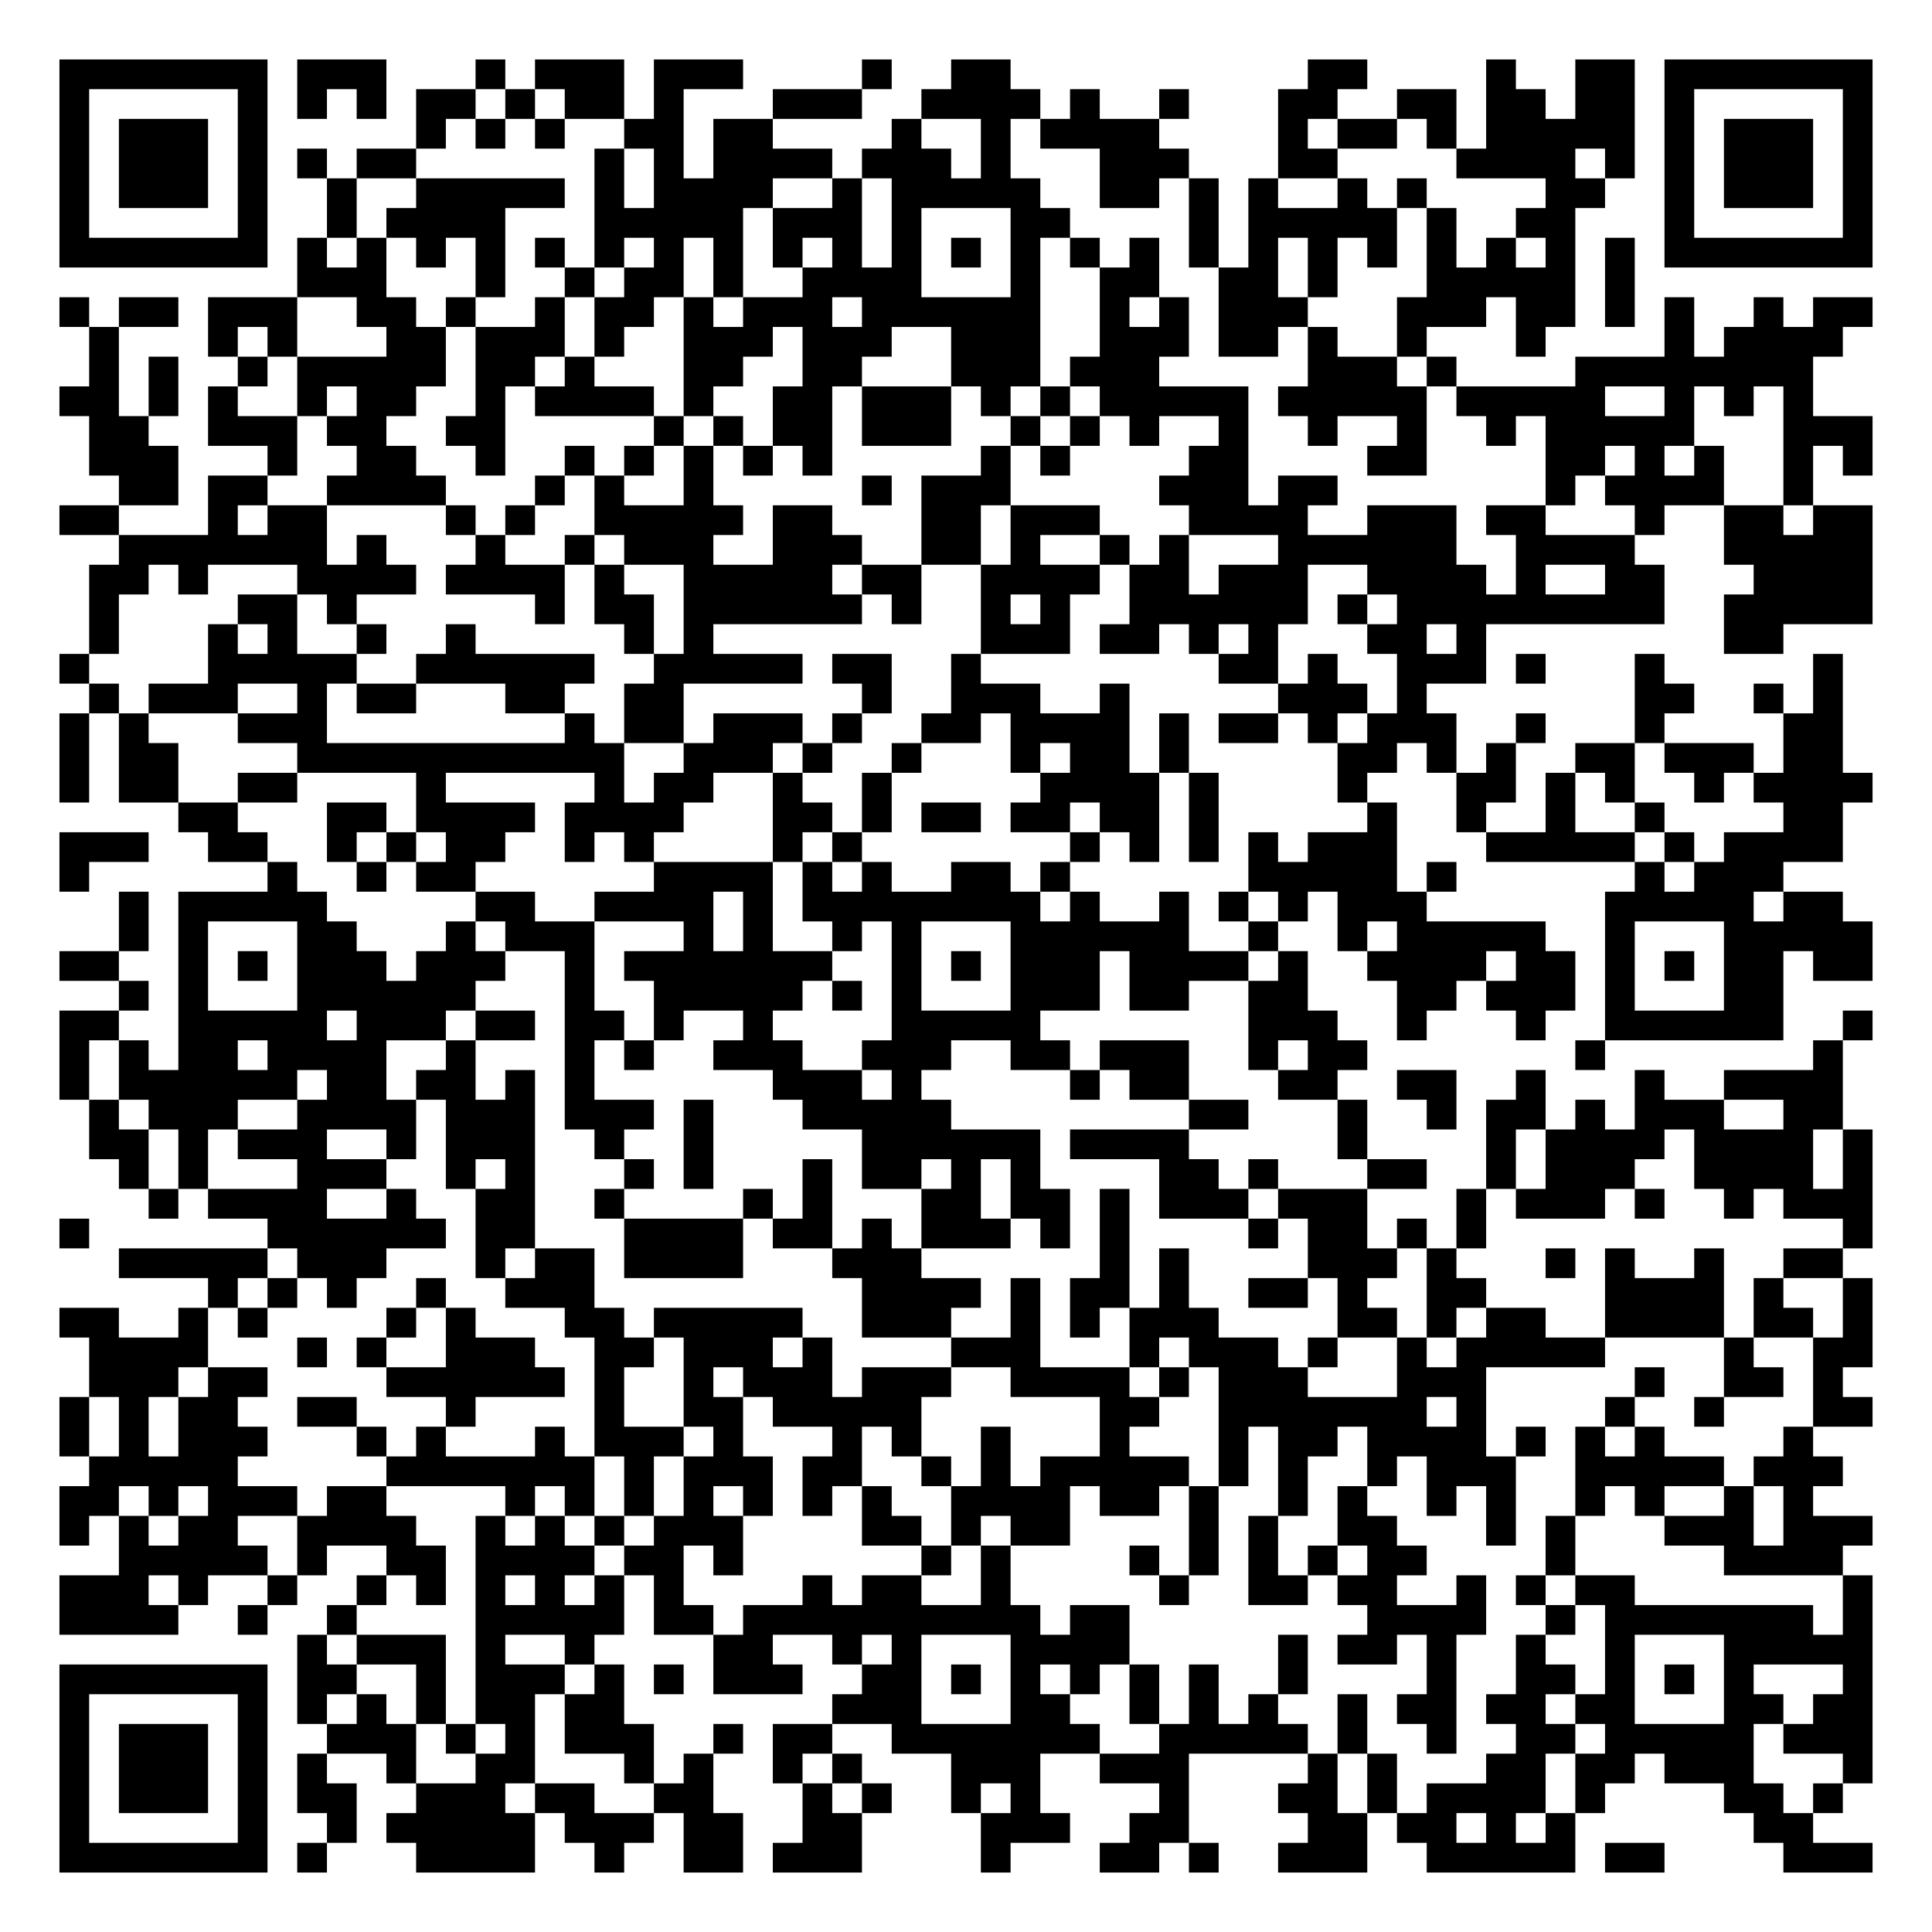
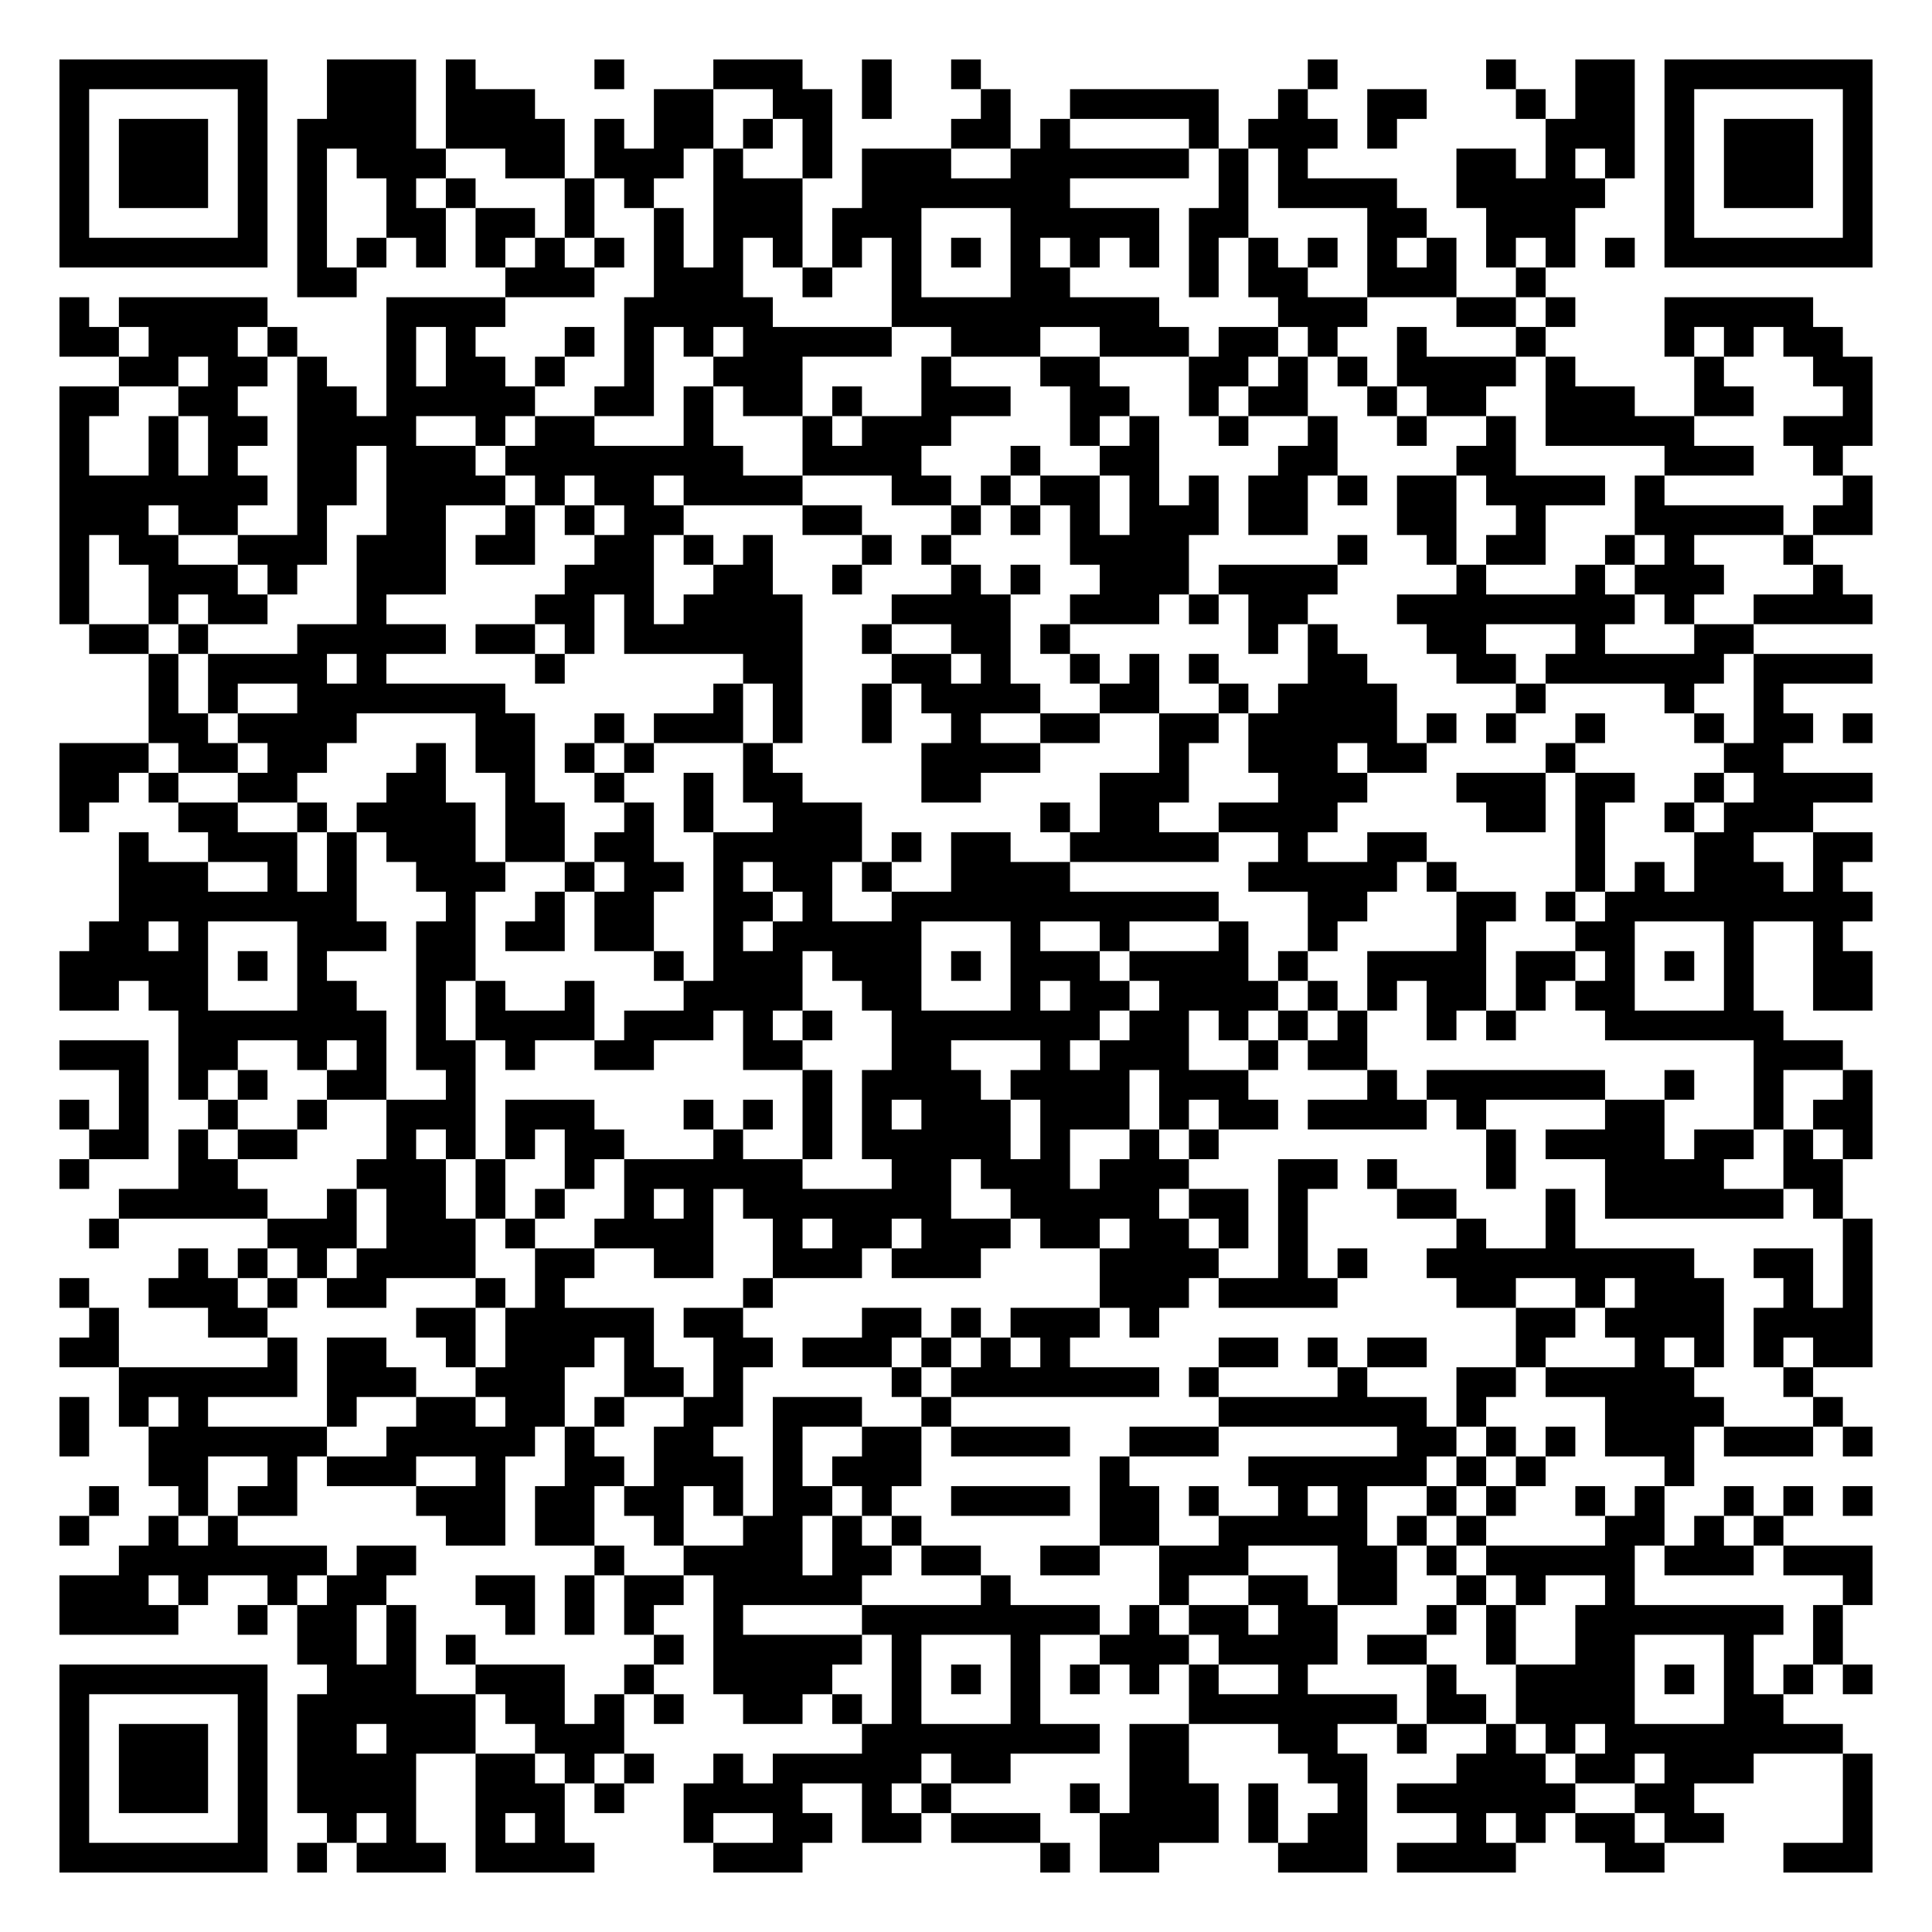
<svg xmlns="http://www.w3.org/2000/svg" width="260" height="260" class="segno">
  <g transform="scale(4)">
    <path fill="#fff" d="M0 0h65v65h-65z" />
-     <path class="qrline" stroke="#000" d="M2 2.5h7m1 0h3m3 0h1m1 0h3m1 0h3m4 0h1m2 0h2m10 0h2m4 0h1m2 0h2m1 0h7m-61 1h1m5 0h1m1 0h1m1 0h1m1 0h2m1 0h1m1 0h2m1 0h1m3 0h3m2 0h4m1 0h1m2 0h1m3 0h2m2 0h2m1 0h2m1 0h2m1 0h1m5 0h1m-61 1h1m1 0h3m1 0h1m5 0h1m1 0h1m1 0h1m2 0h2m1 0h2m4 0h1m2 0h1m1 0h4m4 0h1m1 0h2m1 0h1m1 0h5m1 0h1m1 0h3m1 0h1m-61 1h1m1 0h3m1 0h1m1 0h1m1 0h2m6 0h1m1 0h1m1 0h4m1 0h3m1 0h1m3 0h3m3 0h2m4 0h4m1 0h1m1 0h1m1 0h3m1 0h1m-61 1h1m1 0h3m1 0h1m2 0h1m2 0h5m1 0h1m1 0h4m2 0h1m1 0h5m2 0h2m1 0h1m1 0h1m2 0h1m1 0h1m4 0h2m2 0h1m1 0h3m1 0h1m-61 1h1m5 0h1m2 0h1m1 0h4m3 0h5m1 0h3m1 0h1m3 0h2m4 0h1m1 0h5m1 0h1m2 0h2m3 0h1m5 0h1m-61 1h7m1 0h1m1 0h1m1 0h1m1 0h1m1 0h1m1 0h1m1 0h1m1 0h1m1 0h1m1 0h1m1 0h1m1 0h1m1 0h1m1 0h1m1 0h1m1 0h1m1 0h1m1 0h1m1 0h1m1 0h1m1 0h1m1 0h1m1 0h1m1 0h7m-53 1h3m3 0h1m2 0h1m1 0h2m1 0h1m2 0h4m3 0h1m2 0h2m2 0h2m1 0h1m3 0h5m1 0h1m-53 1h1m1 0h2m1 0h3m2 0h2m1 0h1m2 0h1m1 0h2m1 0h1m1 0h3m1 0h6m2 0h1m1 0h1m1 0h3m3 0h3m1 0h2m1 0h1m1 0h1m2 0h1m1 0h2m-60 1h1m3 0h1m1 0h1m3 0h2m1 0h3m1 0h1m2 0h3m1 0h3m2 0h3m2 0h3m1 0h2m1 0h1m2 0h1m3 0h1m4 0h1m1 0h4m-59 1h1m1 0h1m2 0h1m1 0h5m1 0h2m1 0h1m3 0h2m2 0h2m3 0h3m1 0h3m5 0h3m1 0h1m4 0h8m-59 1h2m1 0h1m1 0h1m2 0h1m1 0h2m2 0h1m1 0h4m1 0h1m2 0h2m1 0h3m1 0h1m1 0h1m1 0h5m1 0h5m1 0h5m2 0h1m1 0h1m1 0h1m-58 1h2m2 0h3m1 0h2m2 0h2m5 0h1m1 0h1m1 0h2m1 0h3m2 0h1m1 0h1m1 0h1m2 0h1m2 0h1m2 0h1m2 0h1m1 0h5m3 0h3m-60 1h3m3 0h1m2 0h2m2 0h1m2 0h1m1 0h1m1 0h1m1 0h1m1 0h1m5 0h1m1 0h1m4 0h2m4 0h2m4 0h2m1 0h1m1 0h1m2 0h1m1 0h1m-59 1h2m1 0h2m2 0h4m3 0h1m1 0h1m2 0h1m5 0h1m1 0h3m5 0h3m1 0h2m7 0h1m1 0h4m2 0h1m-59 1h2m3 0h1m1 0h2m4 0h1m1 0h1m2 0h5m1 0h2m3 0h2m1 0h3m3 0h4m2 0h3m1 0h2m3 0h1m2 0h2m1 0h2m-59 1h7m1 0h1m3 0h1m2 0h1m1 0h3m2 0h3m2 0h2m1 0h1m2 0h1m1 0h1m3 0h6m2 0h4m3 0h5m-60 1h2m1 0h1m3 0h4m1 0h4m1 0h1m2 0h5m1 0h2m2 0h4m1 0h2m1 0h3m2 0h4m1 0h1m2 0h2m3 0h4m-60 1h1m4 0h2m1 0h1m6 0h1m1 0h2m1 0h6m1 0h1m2 0h1m1 0h1m2 0h6m1 0h1m1 0h9m2 0h5m-60 1h1m3 0h1m1 0h1m2 0h1m2 0h1m5 0h1m1 0h1m9 0h3m1 0h2m1 0h1m1 0h1m3 0h2m1 0h1m8 0h2m-58 1h1m4 0h5m2 0h6m2 0h5m1 0h2m2 0h1m8 0h2m1 0h1m2 0h3m1 0h1m3 0h1m5 0h1m-59 1h1m1 0h3m2 0h1m1 0h2m3 0h2m2 0h2m6 0h1m2 0h3m2 0h1m5 0h3m1 0h1m7 0h2m2 0h1m1 0h1m-60 1h1m1 0h1m3 0h3m8 0h1m1 0h2m1 0h3m1 0h1m2 0h2m1 0h4m1 0h1m1 0h2m1 0h1m1 0h3m2 0h1m3 0h1m4 0h2m-60 1h1m1 0h2m4 0h11m2 0h3m1 0h1m2 0h1m3 0h1m1 0h2m1 0h1m5 0h2m1 0h1m1 0h1m2 0h2m1 0h3m1 0h2m-60 1h1m1 0h2m2 0h2m4 0h1m5 0h1m1 0h2m2 0h1m2 0h1m5 0h4m1 0h1m4 0h1m3 0h2m1 0h1m1 0h1m2 0h1m1 0h4m-57 1h2m3 0h2m1 0h4m1 0h4m3 0h2m1 0h1m1 0h2m1 0h2m1 0h2m1 0h1m5 0h1m2 0h1m2 0h1m2 0h1m4 0h2m-60 1h3m2 0h2m2 0h1m1 0h1m1 0h2m2 0h1m1 0h1m4 0h1m1 0h1m7 0h1m1 0h1m1 0h1m1 0h1m1 0h3m3 0h5m1 0h1m1 0h4m-60 1h1m6 0h1m2 0h1m1 0h2m6 0h4m1 0h1m1 0h1m2 0h2m1 0h1m6 0h5m1 0h1m6 0h1m1 0h3m-56 1h1m1 0h5m5 0h2m2 0h4m1 0h1m1 0h8m1 0h1m2 0h1m1 0h1m1 0h1m1 0h3m6 0h5m1 0h2m-58 1h1m1 0h1m3 0h2m3 0h1m1 0h3m3 0h1m1 0h1m2 0h1m1 0h1m3 0h6m2 0h1m2 0h1m1 0h5m2 0h1m3 0h5m-61 1h2m2 0h1m1 0h1m1 0h3m1 0h3m2 0h1m1 0h7m2 0h1m1 0h1m1 0h3m1 0h4m1 0h1m2 0h4m1 0h2m1 0h1m1 0h1m1 0h2m1 0h2m-59 1h1m1 0h1m3 0h6m3 0h1m2 0h5m1 0h1m1 0h1m3 0h3m1 0h2m2 0h2m3 0h2m1 0h3m1 0h1m3 0h2m-58 1h2m2 0h5m1 0h3m1 0h2m1 0h2m1 0h1m2 0h1m4 0h5m7 0h3m2 0h1m3 0h1m2 0h6m2 0h1m-61 1h1m1 0h1m1 0h2m1 0h4m2 0h1m3 0h1m1 0h1m2 0h3m2 0h3m2 0h2m1 0h3m2 0h1m1 0h2m7 0h1m7 0h1m-60 1h1m1 0h6m1 0h2m1 0h2m1 0h1m1 0h1m6 0h3m1 0h1m5 0h1m1 0h2m3 0h2m2 0h2m2 0h1m3 0h1m2 0h4m-59 1h1m1 0h3m2 0h4m1 0h3m1 0h3m1 0h1m3 0h5m8 0h2m3 0h1m2 0h1m1 0h2m1 0h1m1 0h3m2 0h2m-59 1h2m1 0h1m1 0h3m2 0h1m1 0h3m2 0h1m2 0h1m5 0h6m1 0h4m5 0h1m4 0h1m1 0h4m1 0h4m1 0h1m-59 1h1m1 0h1m3 0h3m2 0h1m1 0h1m3 0h1m1 0h1m3 0h1m1 0h2m1 0h1m1 0h1m4 0h2m1 0h1m3 0h2m2 0h1m1 0h3m2 0h4m1 0h1m-58 1h1m1 0h4m2 0h1m2 0h2m2 0h1m4 0h1m1 0h1m3 0h2m1 0h2m1 0h1m1 0h3m1 0h3m3 0h1m1 0h3m1 0h1m2 0h1m1 0h3m-61 1h1m6 0h6m1 0h2m3 0h4m1 0h2m1 0h1m1 0h3m1 0h1m1 0h1m4 0h1m1 0h2m1 0h1m1 0h1m12 0h1m-59 1h5m1 0h3m3 0h1m1 0h2m1 0h4m3 0h3m6 0h1m1 0h1m4 0h3m1 0h1m3 0h1m1 0h1m2 0h1m2 0h2m-55 1h1m1 0h1m1 0h1m2 0h1m2 0h3m9 0h4m1 0h1m1 0h2m1 0h1m2 0h2m1 0h1m2 0h2m4 0h4m1 0h1m2 0h1m-61 1h2m2 0h1m1 0h1m4 0h1m1 0h1m3 0h2m1 0h5m2 0h3m2 0h1m1 0h1m1 0h3m4 0h2m1 0h1m1 0h2m2 0h4m1 0h2m1 0h1m-60 1h4m3 0h1m1 0h1m2 0h3m2 0h2m1 0h3m1 0h1m4 0h3m3 0h1m1 0h3m1 0h1m2 0h1m1 0h5m4 0h1m2 0h2m-60 1h3m1 0h2m4 0h6m1 0h1m2 0h1m1 0h3m1 0h3m2 0h4m1 0h1m1 0h3m3 0h3m5 0h1m2 0h2m1 0h1m-60 1h1m1 0h1m1 0h2m2 0h2m3 0h1m4 0h1m2 0h2m1 0h5m6 0h2m2 0h7m1 0h1m4 0h1m2 0h1m3 0h2m-61 1h1m1 0h1m1 0h3m3 0h1m1 0h1m3 0h1m1 0h3m1 0h1m3 0h1m1 0h1m2 0h1m3 0h1m3 0h1m1 0h2m1 0h4m1 0h1m1 0h1m1 0h1m4 0h1m-58 1h5m5 0h7m1 0h1m1 0h3m1 0h2m2 0h1m1 0h1m1 0h5m1 0h1m1 0h1m2 0h1m1 0h3m2 0h5m1 0h3m-60 1h2m1 0h1m1 0h3m1 0h2m4 0h1m1 0h1m1 0h1m1 0h1m1 0h1m1 0h1m1 0h1m2 0h4m1 0h2m1 0h1m2 0h1m1 0h1m2 0h1m1 0h1m2 0h1m1 0h1m2 0h1m1 0h1m-59 1h1m1 0h1m1 0h2m2 0h4m2 0h1m1 0h1m1 0h1m1 0h3m4 0h2m1 0h1m1 0h2m4 0h1m1 0h1m2 0h2m3 0h1m1 0h1m3 0h3m1 0h3m-59 1h5m1 0h1m2 0h2m1 0h4m1 0h2m1 0h1m6 0h1m1 0h1m4 0h1m1 0h1m1 0h1m1 0h1m1 0h2m4 0h1m5 0h4m-60 1h3m1 0h1m2 0h1m2 0h1m1 0h1m1 0h1m1 0h1m1 0h1m1 0h1m4 0h1m1 0h2m2 0h1m5 0h1m2 0h2m1 0h2m2 0h1m1 0h1m1 0h2m7 0h1m-61 1h4m2 0h1m2 0h1m4 0h5m1 0h2m1 0h10m1 0h2m8 0h4m2 0h1m1 0h7m1 0h1m-53 1h1m1 0h3m1 0h1m2 0h1m4 0h2m2 0h1m1 0h1m3 0h4m5 0h1m1 0h2m1 0h1m2 0h1m2 0h1m3 0h5m-61 1h7m1 0h2m2 0h1m1 0h3m1 0h1m1 0h1m1 0h3m2 0h2m1 0h1m1 0h1m1 0h1m1 0h1m1 0h1m2 0h1m4 0h1m2 0h2m1 0h1m1 0h1m1 0h1m3 0h1m-61 1h1m5 0h1m1 0h1m1 0h1m1 0h1m1 0h2m1 0h2m7 0h3m3 0h2m2 0h1m1 0h1m1 0h1m2 0h1m1 0h2m1 0h2m1 0h2m3 0h2m1 0h2m-61 1h1m1 0h3m1 0h1m2 0h3m1 0h1m1 0h1m1 0h3m2 0h1m1 0h2m2 0h7m2 0h5m1 0h1m2 0h1m2 0h2m1 0h5m1 0h3m-61 1h1m1 0h3m1 0h1m1 0h1m2 0h1m2 0h2m3 0h1m1 0h1m2 0h1m1 0h1m3 0h3m2 0h3m4 0h1m1 0h1m3 0h2m1 0h2m1 0h3m3 0h1m-61 1h1m1 0h3m1 0h1m1 0h2m2 0h3m1 0h2m2 0h2m3 0h1m1 0h1m2 0h1m1 0h1m4 0h1m3 0h2m1 0h1m1 0h4m1 0h1m4 0h2m1 0h1m-60 1h1m5 0h1m2 0h1m1 0h5m1 0h3m1 0h2m2 0h2m4 0h3m2 0h2m4 0h2m1 0h2m1 0h1m1 0h1m6 0h2m-59 1h7m1 0h1m3 0h4m2 0h1m2 0h2m1 0h3m4 0h1m3 0h2m1 0h1m2 0h3m2 0h5m1 0h2m4 0h3" />
+     <path class="qrline" stroke="#000" d="M2 2.5h7m2 0h3m1 0h1m4 0h1m3 0h3m2 0h1m2 0h1m11 0h1m5 0h1m2 0h2m1 0h7m-61 1h1m5 0h1m2 0h3m1 0h3m4 0h2m2 0h2m1 0h1m3 0h1m2 0h5m2 0h1m2 0h2m3 0h1m1 0h2m1 0h1m5 0h1m-61 1h1m1 0h3m1 0h1m1 0h4m1 0h4m1 0h1m1 0h2m1 0h1m1 0h1m4 0h2m1 0h1m4 0h1m1 0h3m1 0h1m5 0h3m1 0h1m1 0h3m1 0h1m-61 1h1m1 0h3m1 0h1m1 0h1m1 0h3m2 0h2m1 0h3m1 0h1m2 0h1m1 0h3m2 0h6m1 0h1m1 0h1m5 0h2m1 0h1m1 0h1m1 0h1m1 0h3m1 0h1m-61 1h1m1 0h3m1 0h1m1 0h1m2 0h1m1 0h1m3 0h1m1 0h1m2 0h3m2 0h7m5 0h1m1 0h4m2 0h5m2 0h1m1 0h3m1 0h1m-61 1h1m5 0h1m1 0h1m2 0h2m1 0h2m1 0h1m2 0h1m1 0h3m1 0h3m3 0h5m1 0h2m4 0h2m2 0h3m3 0h1m5 0h1m-61 1h7m1 0h1m1 0h1m1 0h1m1 0h1m1 0h1m1 0h1m1 0h1m1 0h1m1 0h1m1 0h1m1 0h1m1 0h1m1 0h1m1 0h1m1 0h1m1 0h1m1 0h1m1 0h1m1 0h1m1 0h1m1 0h1m1 0h1m1 0h1m1 0h7m-53 1h2m5 0h3m2 0h3m2 0h1m2 0h1m3 0h2m4 0h1m1 0h2m2 0h3m2 0h1m-50 1h1m1 0h5m4 0h4m4 0h5m4 0h9m4 0h3m3 0h2m1 0h1m3 0h5m-59 1h2m1 0h3m1 0h1m3 0h1m1 0h1m3 0h1m1 0h1m1 0h1m1 0h5m2 0h3m2 0h3m1 0h2m1 0h1m2 0h1m3 0h1m4 0h1m1 0h1m1 0h2m-58 1h2m1 0h2m1 0h1m2 0h1m1 0h2m1 0h1m2 0h1m2 0h3m4 0h1m3 0h2m3 0h2m1 0h1m1 0h1m1 0h4m1 0h1m4 0h1m3 0h2m-61 1h2m2 0h2m2 0h2m1 0h5m2 0h2m1 0h1m1 0h2m1 0h1m2 0h3m2 0h2m2 0h1m1 0h2m2 0h1m1 0h2m2 0h3m2 0h2m3 0h1m-61 1h1m2 0h1m1 0h2m1 0h4m2 0h1m1 0h2m3 0h1m3 0h1m1 0h3m4 0h1m1 0h1m2 0h1m2 0h1m2 0h1m2 0h1m1 0h5m3 0h3m-61 1h1m2 0h1m1 0h1m2 0h2m1 0h3m1 0h8m2 0h4m3 0h1m2 0h2m4 0h2m4 0h2m5 0h3m2 0h1m-60 1h7m1 0h2m1 0h4m1 0h1m1 0h2m1 0h4m3 0h2m1 0h1m1 0h2m1 0h1m1 0h1m1 0h2m1 0h1m1 0h2m1 0h4m1 0h1m6 0h1m-61 1h3m1 0h2m2 0h1m2 0h2m2 0h1m1 0h1m1 0h2m4 0h2m3 0h1m1 0h1m1 0h1m1 0h3m1 0h2m3 0h2m2 0h1m3 0h5m1 0h2m-61 1h1m1 0h2m2 0h3m1 0h3m1 0h2m2 0h2m1 0h1m1 0h1m3 0h1m1 0h1m4 0h4m5 0h1m2 0h1m1 0h2m2 0h1m1 0h1m3 0h1m-59 1h1m2 0h3m1 0h1m2 0h3m4 0h3m2 0h2m2 0h1m3 0h1m1 0h1m2 0h3m1 0h4m4 0h1m3 0h1m1 0h3m3 0h1m-60 1h1m2 0h1m1 0h2m3 0h1m5 0h2m1 0h1m1 0h4m3 0h4m2 0h3m1 0h1m1 0h2m3 0h8m1 0h1m2 0h4m-60 1h2m1 0h1m3 0h5m1 0h2m1 0h1m1 0h6m2 0h1m2 0h2m1 0h1m6 0h1m1 0h1m3 0h2m3 0h1m3 0h2m-54 1h1m1 0h4m1 0h1m5 0h1m6 0h2m3 0h2m1 0h1m2 0h1m1 0h1m1 0h1m3 0h2m3 0h2m1 0h6m1 0h4m-58 1h1m1 0h1m2 0h7m7 0h1m1 0h1m2 0h1m1 0h4m2 0h2m2 0h1m1 0h4m4 0h1m4 0h1m2 0h1m-55 1h2m1 0h4m4 0h2m2 0h1m1 0h3m1 0h1m2 0h1m2 0h1m2 0h2m2 0h2m1 0h5m1 0h1m1 0h1m2 0h1m3 0h1m1 0h2m1 0h1m-61 1h3m1 0h2m1 0h2m3 0h1m1 0h2m1 0h1m1 0h1m3 0h1m5 0h4m4 0h1m2 0h3m1 0h2m4 0h1m5 0h2m-58 1h2m1 0h1m2 0h2m3 0h2m2 0h1m2 0h1m2 0h1m1 0h2m4 0h2m4 0h3m3 0h3m3 0h3m1 0h2m2 0h1m1 0h4m-61 1h1m3 0h2m2 0h1m1 0h4m1 0h2m2 0h1m1 0h1m2 0h3m6 0h1m1 0h2m2 0h4m5 0h2m1 0h1m2 0h1m1 0h3m-57 1h1m2 0h3m1 0h1m1 0h3m1 0h2m1 0h2m2 0h5m1 0h1m1 0h2m2 0h5m2 0h1m2 0h2m5 0h1m3 0h2m2 0h2m-59 1h3m2 0h1m1 0h1m2 0h3m2 0h1m1 0h2m1 0h1m1 0h2m1 0h1m2 0h4m6 0h5m1 0h1m4 0h1m1 0h1m1 0h3m1 0h1m-58 1h8m3 0h1m2 0h1m1 0h2m2 0h2m1 0h1m2 0h11m3 0h2m3 0h2m1 0h1m1 0h9m-60 1h2m1 0h1m3 0h3m1 0h2m1 0h2m1 0h2m2 0h1m1 0h5m3 0h1m2 0h1m3 0h1m2 0h1m4 0h1m3 0h2m3 0h1m2 0h1m-60 1h5m1 0h1m1 0h1m3 0h2m6 0h1m1 0h3m1 0h3m1 0h1m1 0h3m1 0h4m1 0h1m2 0h4m1 0h2m1 0h1m1 0h1m1 0h1m2 0h2m-61 1h2m1 0h2m3 0h2m2 0h1m1 0h1m2 0h1m3 0h4m2 0h2m3 0h1m1 0h2m1 0h4m1 0h1m1 0h1m1 0h2m1 0h1m1 0h2m3 0h1m2 0h2m-57 1h7m1 0h1m1 0h4m1 0h3m1 0h1m1 0h1m2 0h7m1 0h2m1 0h1m1 0h1m1 0h1m2 0h1m1 0h1m3 0h6m-58 1h3m1 0h2m2 0h1m1 0h1m1 0h2m1 0h1m2 0h2m3 0h2m3 0h2m3 0h1m1 0h3m2 0h1m1 0h2m13 0h3m-58 1h1m1 0h1m1 0h1m2 0h2m2 0h1m11 0h1m1 0h4m1 0h4m1 0h3m4 0h1m1 0h6m2 0h1m2 0h1m2 0h1m-61 1h1m1 0h1m2 0h1m2 0h1m2 0h3m1 0h3m3 0h1m1 0h1m1 0h1m1 0h1m1 0h3m1 0h3m1 0h1m1 0h2m1 0h4m1 0h1m4 0h2m3 0h1m1 0h2m-60 1h2m1 0h1m1 0h2m3 0h1m1 0h1m1 0h1m1 0h2m3 0h1m2 0h1m1 0h5m1 0h1m2 0h1m1 0h1m9 0h1m1 0h4m1 0h2m1 0h1m1 0h1m-61 1h1m3 0h2m4 0h3m1 0h1m2 0h1m1 0h6m3 0h2m1 0h3m1 0h3m3 0h2m1 0h1m3 0h1m3 0h4m2 0h2m-58 1h5m2 0h1m1 0h2m1 0h1m1 0h1m2 0h1m1 0h1m1 0h7m2 0h5m1 0h2m1 0h1m3 0h2m3 0h1m1 0h6m1 0h1m-59 1h1m5 0h3m1 0h3m1 0h1m2 0h4m2 0h1m1 0h2m1 0h3m1 0h2m1 0h2m1 0h1m1 0h1m5 0h1m2 0h1m9 0h1m-57 1h1m1 0h1m1 0h1m1 0h4m2 0h2m2 0h2m2 0h3m1 0h3m4 0h4m2 0h1m1 0h1m2 0h9m2 0h2m1 0h1m-61 1h1m2 0h3m1 0h1m1 0h2m3 0h1m1 0h1m6 0h1m11 0h3m1 0h4m4 0h2m2 0h1m1 0h3m2 0h1m1 0h1m-60 1h1m3 0h2m5 0h2m1 0h5m1 0h2m4 0h2m1 0h1m1 0h3m1 0h1m12 0h2m1 0h4m1 0h4m-61 1h2m5 0h1m1 0h2m2 0h1m1 0h3m1 0h1m2 0h2m1 0h3m1 0h1m1 0h1m1 0h1m5 0h2m1 0h1m1 0h2m3 0h1m3 0h1m1 0h1m1 0h1m1 0h2m-59 1h6m1 0h3m2 0h3m2 0h2m1 0h1m5 0h1m1 0h7m1 0h1m4 0h1m3 0h2m1 0h5m3 0h1m-59 1h1m1 0h1m1 0h1m4 0h1m2 0h2m1 0h2m1 0h1m2 0h2m1 0h3m2 0h1m9 0h7m1 0h1m4 0h4m3 0h1m-60 1h1m2 0h6m2 0h5m1 0h1m2 0h2m2 0h1m2 0h2m1 0h4m2 0h3m6 0h2m1 0h1m1 0h1m1 0h3m1 0h3m1 0h1m-58 1h2m2 0h1m1 0h3m2 0h1m2 0h2m1 0h3m1 0h1m1 0h3m6 0h1m4 0h6m1 0h1m1 0h1m4 0h1m-54 1h1m2 0h1m1 0h2m4 0h3m1 0h2m1 0h2m1 0h1m1 0h2m1 0h1m2 0h4m1 0h2m1 0h1m2 0h1m1 0h1m2 0h1m1 0h1m2 0h1m1 0h1m2 0h1m1 0h1m1 0h1m-61 1h1m2 0h1m1 0h1m7 0h2m1 0h2m2 0h1m2 0h2m1 0h1m1 0h1m6 0h2m2 0h5m1 0h1m1 0h1m4 0h2m1 0h1m1 0h1m-56 1h7m1 0h2m6 0h1m2 0h4m1 0h2m1 0h2m2 0h2m2 0h3m3 0h2m1 0h1m1 0h5m1 0h3m1 0h3m-61 1h3m1 0h1m2 0h1m1 0h2m3 0h2m1 0h1m1 0h2m1 0h5m4 0h1m5 0h1m2 0h2m1 0h2m2 0h1m1 0h1m2 0h1m7 0h1m-61 1h4m2 0h1m1 0h2m1 0h1m3 0h1m1 0h1m1 0h1m2 0h1m4 0h8m1 0h1m1 0h2m1 0h2m3 0h1m1 0h1m2 0h7m1 0h1m-52 1h2m1 0h1m1 0h1m6 0h1m1 0h5m1 0h1m3 0h1m2 0h3m1 0h4m1 0h2m2 0h1m2 0h2m3 0h1m2 0h1m-60 1h7m2 0h3m2 0h3m2 0h1m2 0h4m2 0h1m1 0h1m1 0h1m1 0h1m1 0h1m1 0h1m2 0h1m4 0h1m2 0h4m1 0h1m1 0h1m1 0h1m1 0h1m-61 1h1m5 0h1m1 0h6m1 0h2m1 0h1m1 0h1m2 0h2m1 0h1m1 0h1m3 0h1m5 0h7m1 0h2m1 0h4m3 0h2m-58 1h1m1 0h3m1 0h1m1 0h2m1 0h3m2 0h3m8 0h8m1 0h2m3 0h2m2 0h1m2 0h1m1 0h1m1 0h8m-60 1h1m1 0h3m1 0h1m1 0h4m2 0h2m1 0h1m1 0h1m2 0h1m1 0h5m1 0h2m4 0h2m4 0h2m3 0h3m1 0h2m1 0h3m3 0h1m-61 1h1m1 0h3m1 0h1m1 0h4m2 0h3m1 0h1m2 0h4m2 0h1m1 0h1m4 0h1m1 0h3m1 0h1m2 0h1m1 0h6m2 0h2m5 0h1m-61 1h1m5 0h1m2 0h1m1 0h1m2 0h1m1 0h1m4 0h1m2 0h2m1 0h2m1 0h3m2 0h4m1 0h1m1 0h2m3 0h1m1 0h1m1 0h2m1 0h2m4 0h1m-61 1h7m1 0h1m1 0h3m1 0h4m4 0h3m8 0h1m1 0h2m4 0h3m1 0h4m3 0h2m4 0h3" />
  </g>
</svg>
